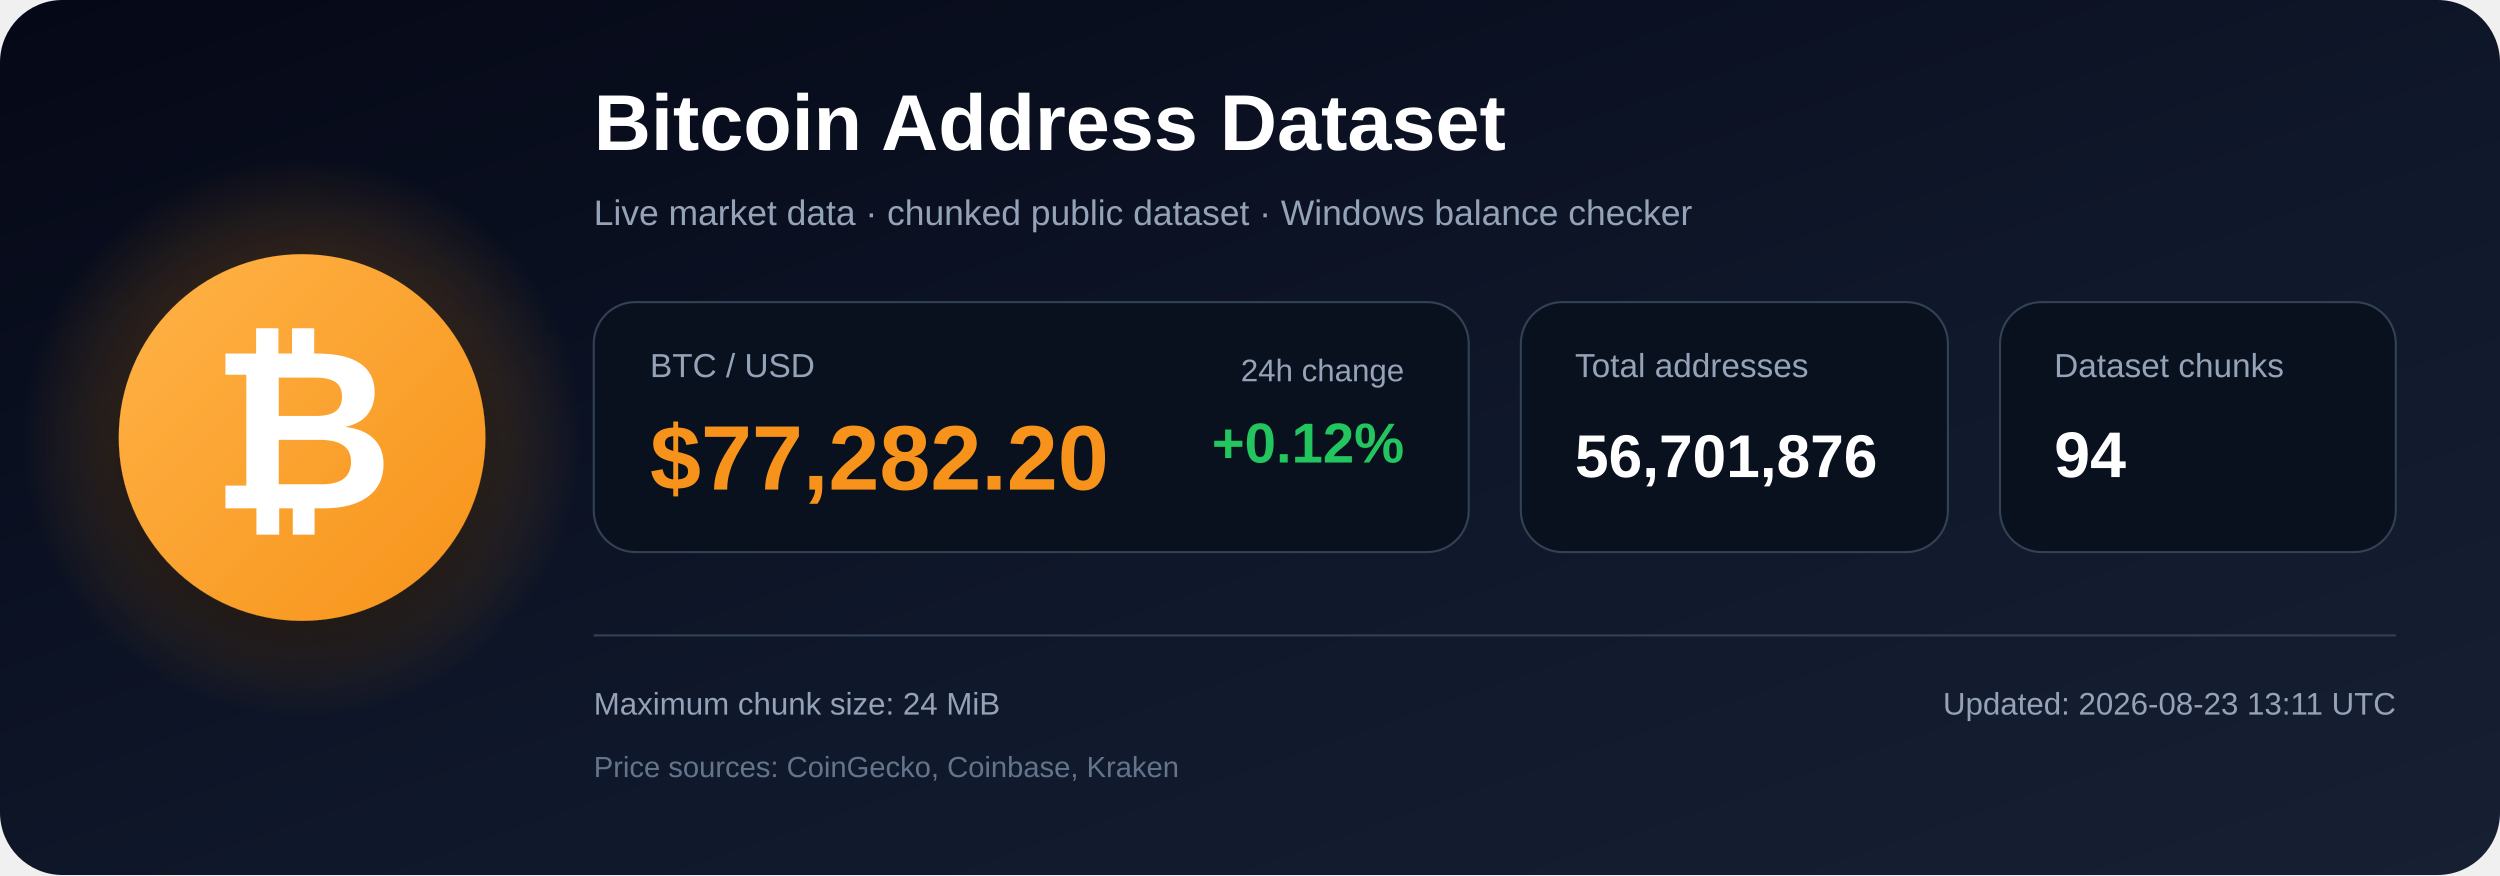
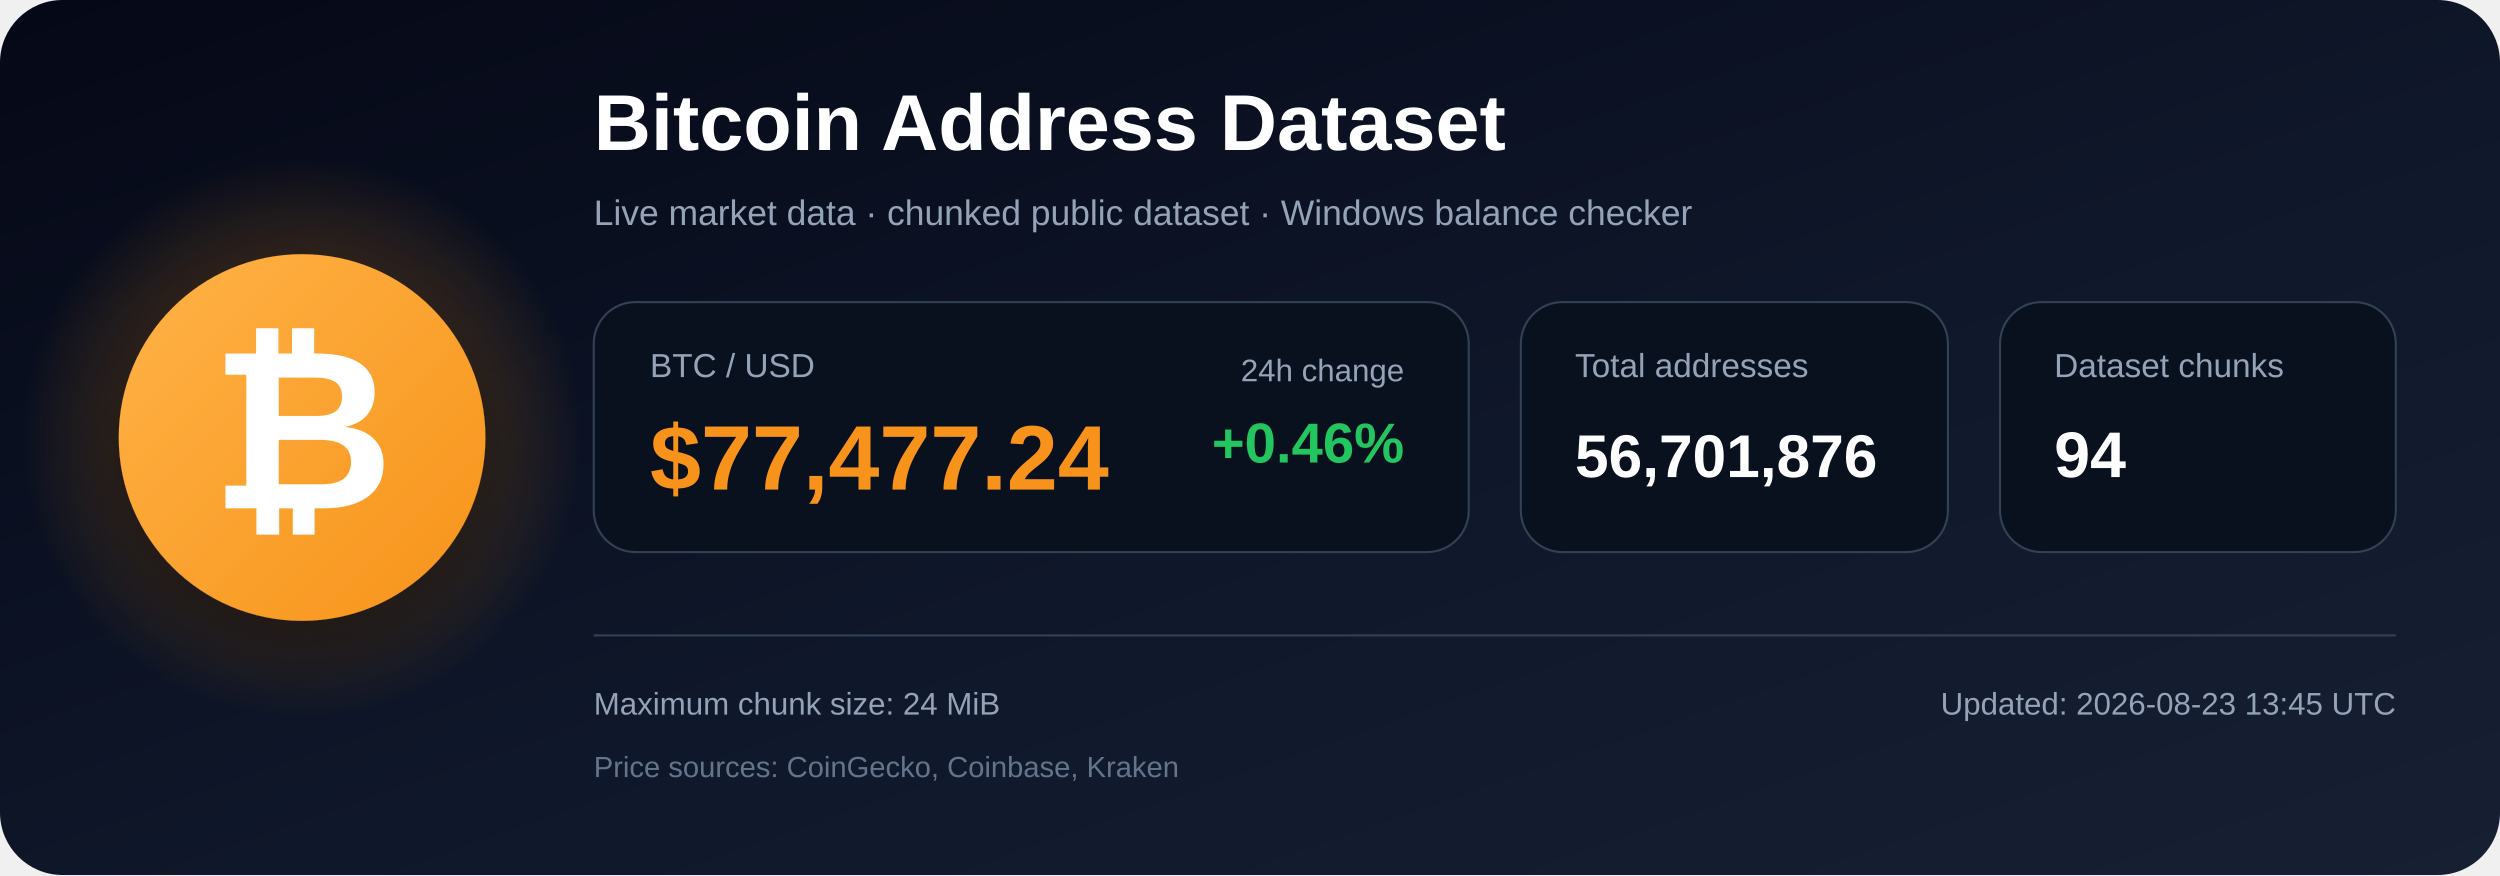
<svg xmlns="http://www.w3.org/2000/svg" width="1200" height="420" viewBox="0 0 1200 420" role="img" aria-labelledby="title description">
  <defs>
    <linearGradient id="bg" x1="0" y1="0" x2="1" y2="1">
      <stop offset="0%" stop-color="#050816" />
      <stop offset="55%" stop-color="#0f172a" />
      <stop offset="100%" stop-color="#172033" />
    </linearGradient>
    <radialGradient id="glow">
      <stop offset="0%" stop-color="#f7931a" stop-opacity=".48" />
      <stop offset="100%" stop-color="#f7931a" stop-opacity="0" />
    </radialGradient>
    <linearGradient id="orange" x1="0" y1="0" x2="1" y2="1">
      <stop offset="0%" stop-color="#ffb347" />
      <stop offset="100%" stop-color="#f7931a" />
    </linearGradient>
    <filter id="shadow" x="-40%" y="-40%" width="180%" height="180%">
      <feDropShadow dx="0" dy="12" stdDeviation="18" flood-color="#000000" flood-opacity=".50" />
    </filter>
  </defs>
  <rect width="1200" height="420" rx="30" fill="url(#bg)" />
  <circle cx="145" cy="210" r="135" fill="url(#glow)" />
  <circle cx="145" cy="210" r="88" fill="url(#orange)" filter="url(#shadow)" />
  <text x="145" y="244" text-anchor="middle" font-family="Arial, Helvetica, sans-serif" font-size="108" font-weight="700" fill="#ffffff">₿</text>
  <text x="285" y="72" font-family="Arial, Helvetica, sans-serif" font-size="38" font-weight="700" fill="#ffffff">
    Bitcoin Address Dataset
  </text>
  <text x="285" y="108" font-family="Arial, Helvetica, sans-serif" font-size="17" fill="#94a3b8">
    Live market data · chunked public dataset · Windows balance checker
  </text>
  <rect x="285" y="145" width="420" height="120" rx="20" fill="#09111f" stroke="#334155" />
  <text x="312" y="181" font-family="Arial, Helvetica, sans-serif" font-size="16" fill="#94a3b8">BTC / USD</text>
-   <text x="312" y="235" font-family="Arial, Helvetica, sans-serif" font-size="44" font-weight="700" fill="#f7931a">$77,282.20</text>
+   <text x="312" y="235" font-family="Arial, Helvetica, sans-serif" font-size="44" font-weight="700" fill="#f7931a">$77,477.24</text>
  <text x="674" y="183" text-anchor="end" font-family="Arial, Helvetica, sans-serif" font-size="15" fill="#94a3b8">24h change</text>
-   <text x="674" y="222" text-anchor="end" font-family="Arial, Helvetica, sans-serif" font-size="27" font-weight="700" fill="#22c55e">+0.12%</text>
+   <text x="674" y="222" text-anchor="end" font-family="Arial, Helvetica, sans-serif" font-size="27" font-weight="700" fill="#22c55e">+0.46%</text>
  <rect x="730" y="145" width="205" height="120" rx="20" fill="#09111f" stroke="#334155" />
  <text x="756" y="181" font-family="Arial, Helvetica, sans-serif" font-size="16" fill="#94a3b8">Total addresses</text>
  <text x="756" y="229" font-family="Arial, Helvetica, sans-serif" font-size="29" font-weight="700" fill="#ffffff">56,701,876</text>
  <rect x="960" y="145" width="190" height="120" rx="20" fill="#09111f" stroke="#334155" />
  <text x="986" y="181" font-family="Arial, Helvetica, sans-serif" font-size="16" fill="#94a3b8">Dataset chunks</text>
  <text x="986" y="229" font-family="Arial, Helvetica, sans-serif" font-size="31" font-weight="700" fill="#ffffff">94</text>
  <line x1="285" y1="305" x2="1150" y2="305" stroke="#334155" stroke-width="1" />
  <text x="285" y="343" font-family="Arial, Helvetica, sans-serif" font-size="15" fill="#94a3b8">
    Maximum chunk size: 24 MiB
  </text>
  <text x="285" y="373" font-family="Arial, Helvetica, sans-serif" font-size="14" fill="#64748b">
    Price sources: CoinGecko, Coinbase, Kraken
  </text>
  <text x="1150" y="343" text-anchor="end" font-family="Arial, Helvetica, sans-serif" font-size="15" fill="#94a3b8">
-     Updated: 2026-08-23 13:11 UTC
+     Updated: 2026-08-23 13:45 UTC
  </text>
</svg>
